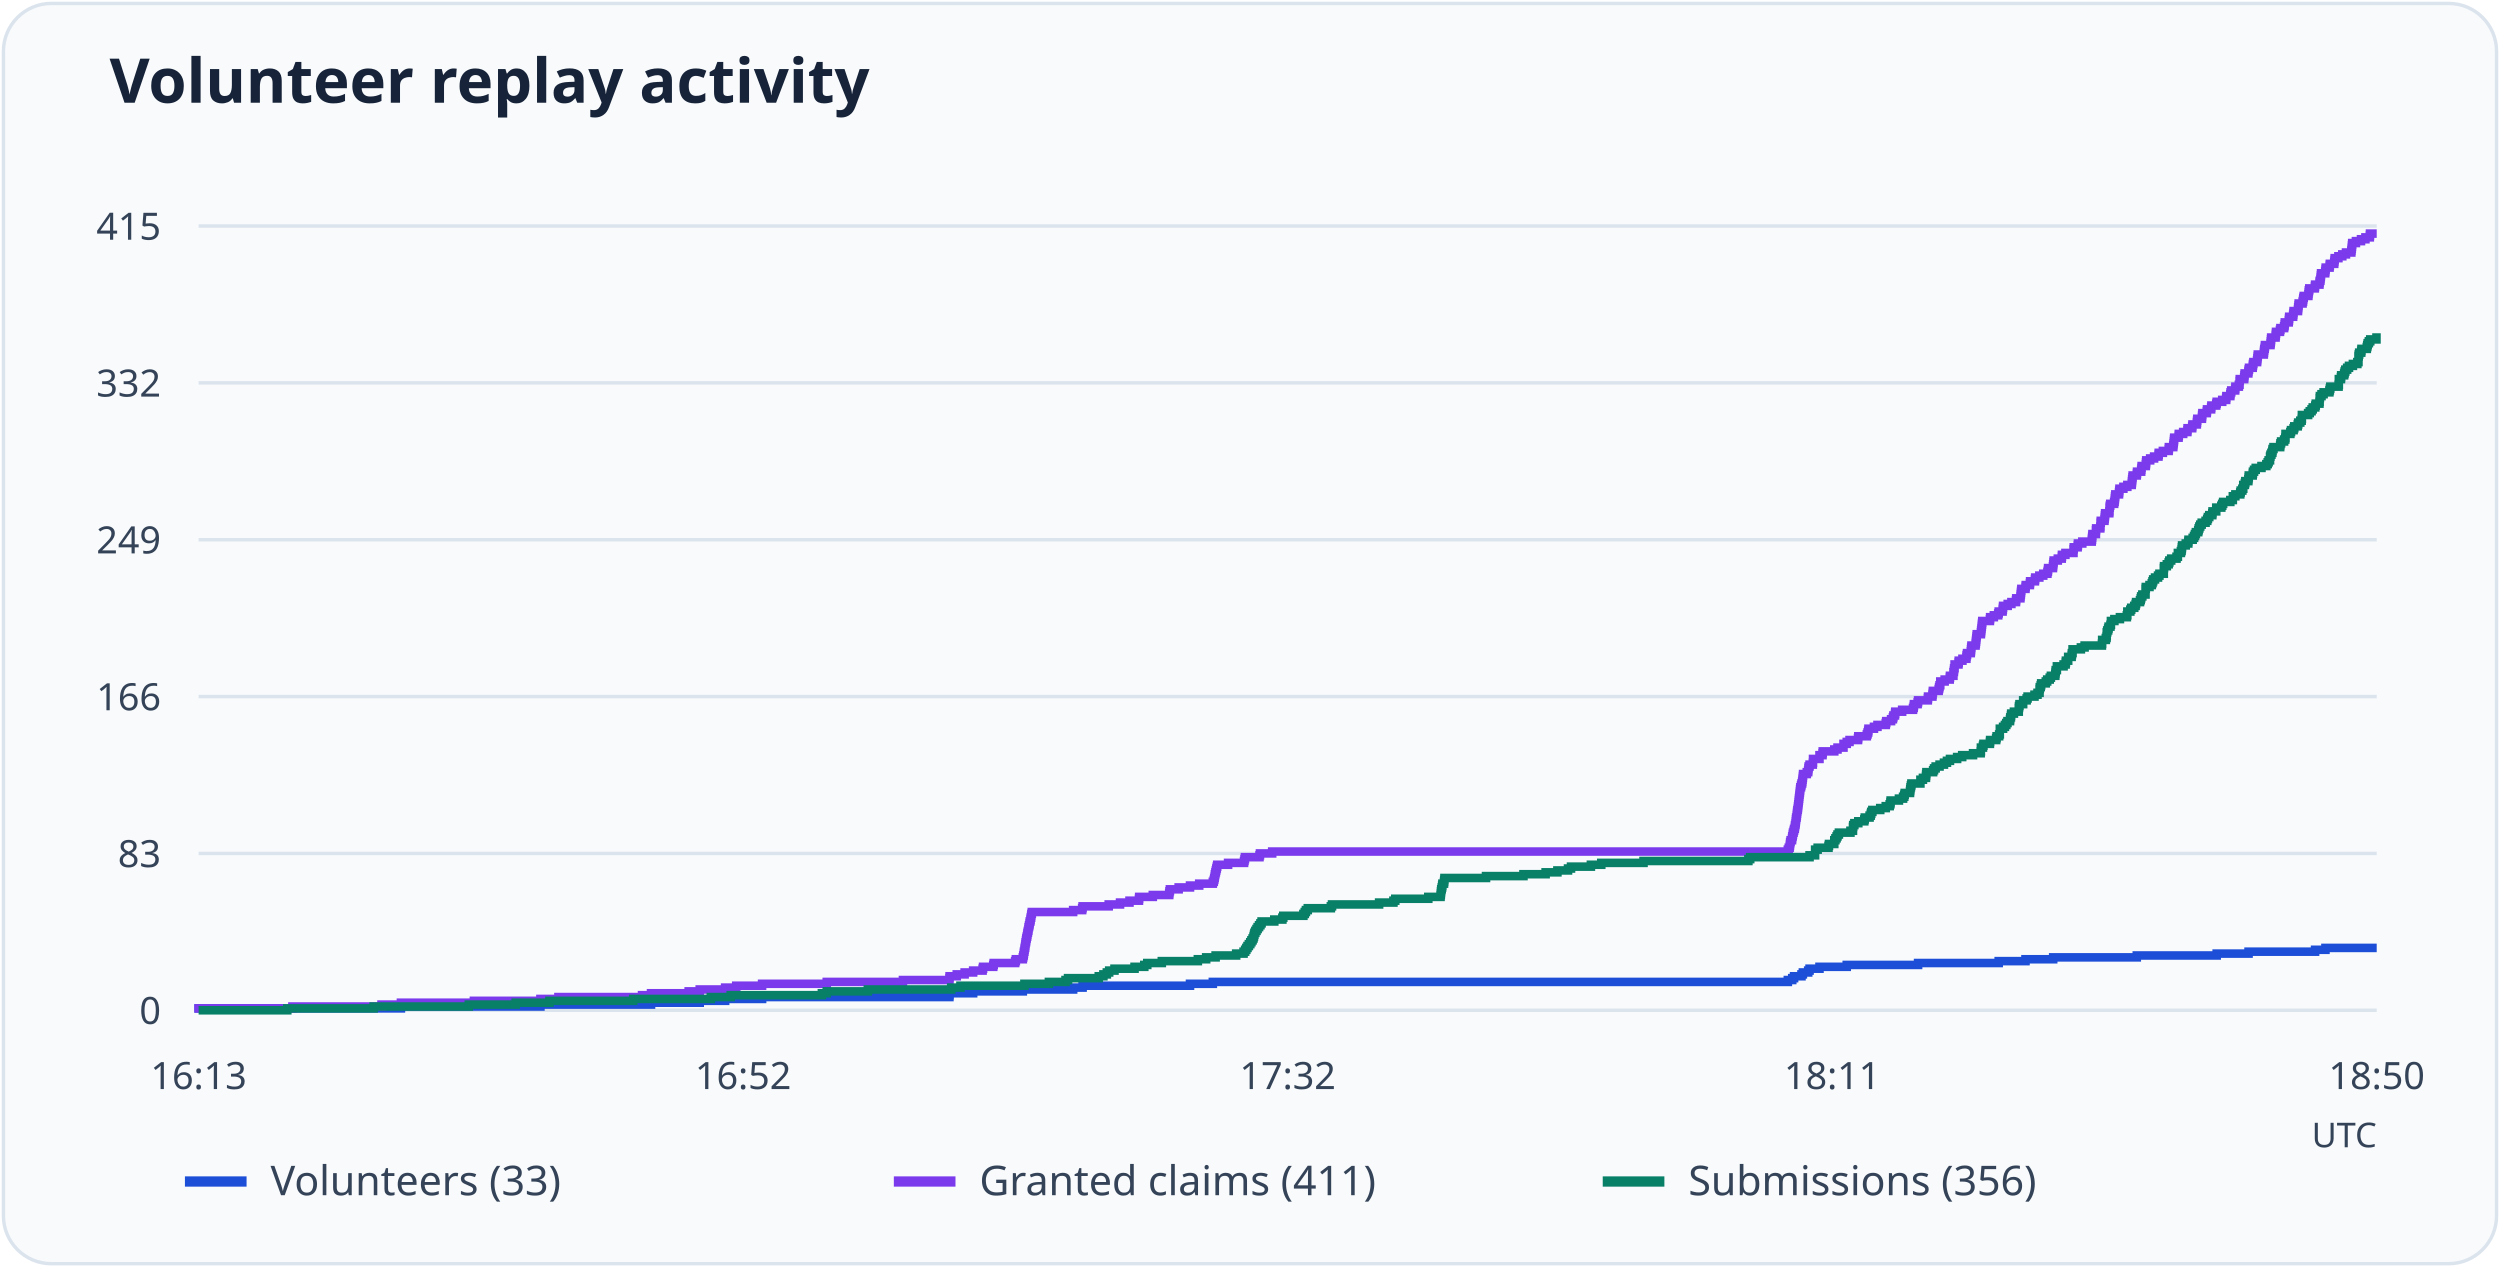
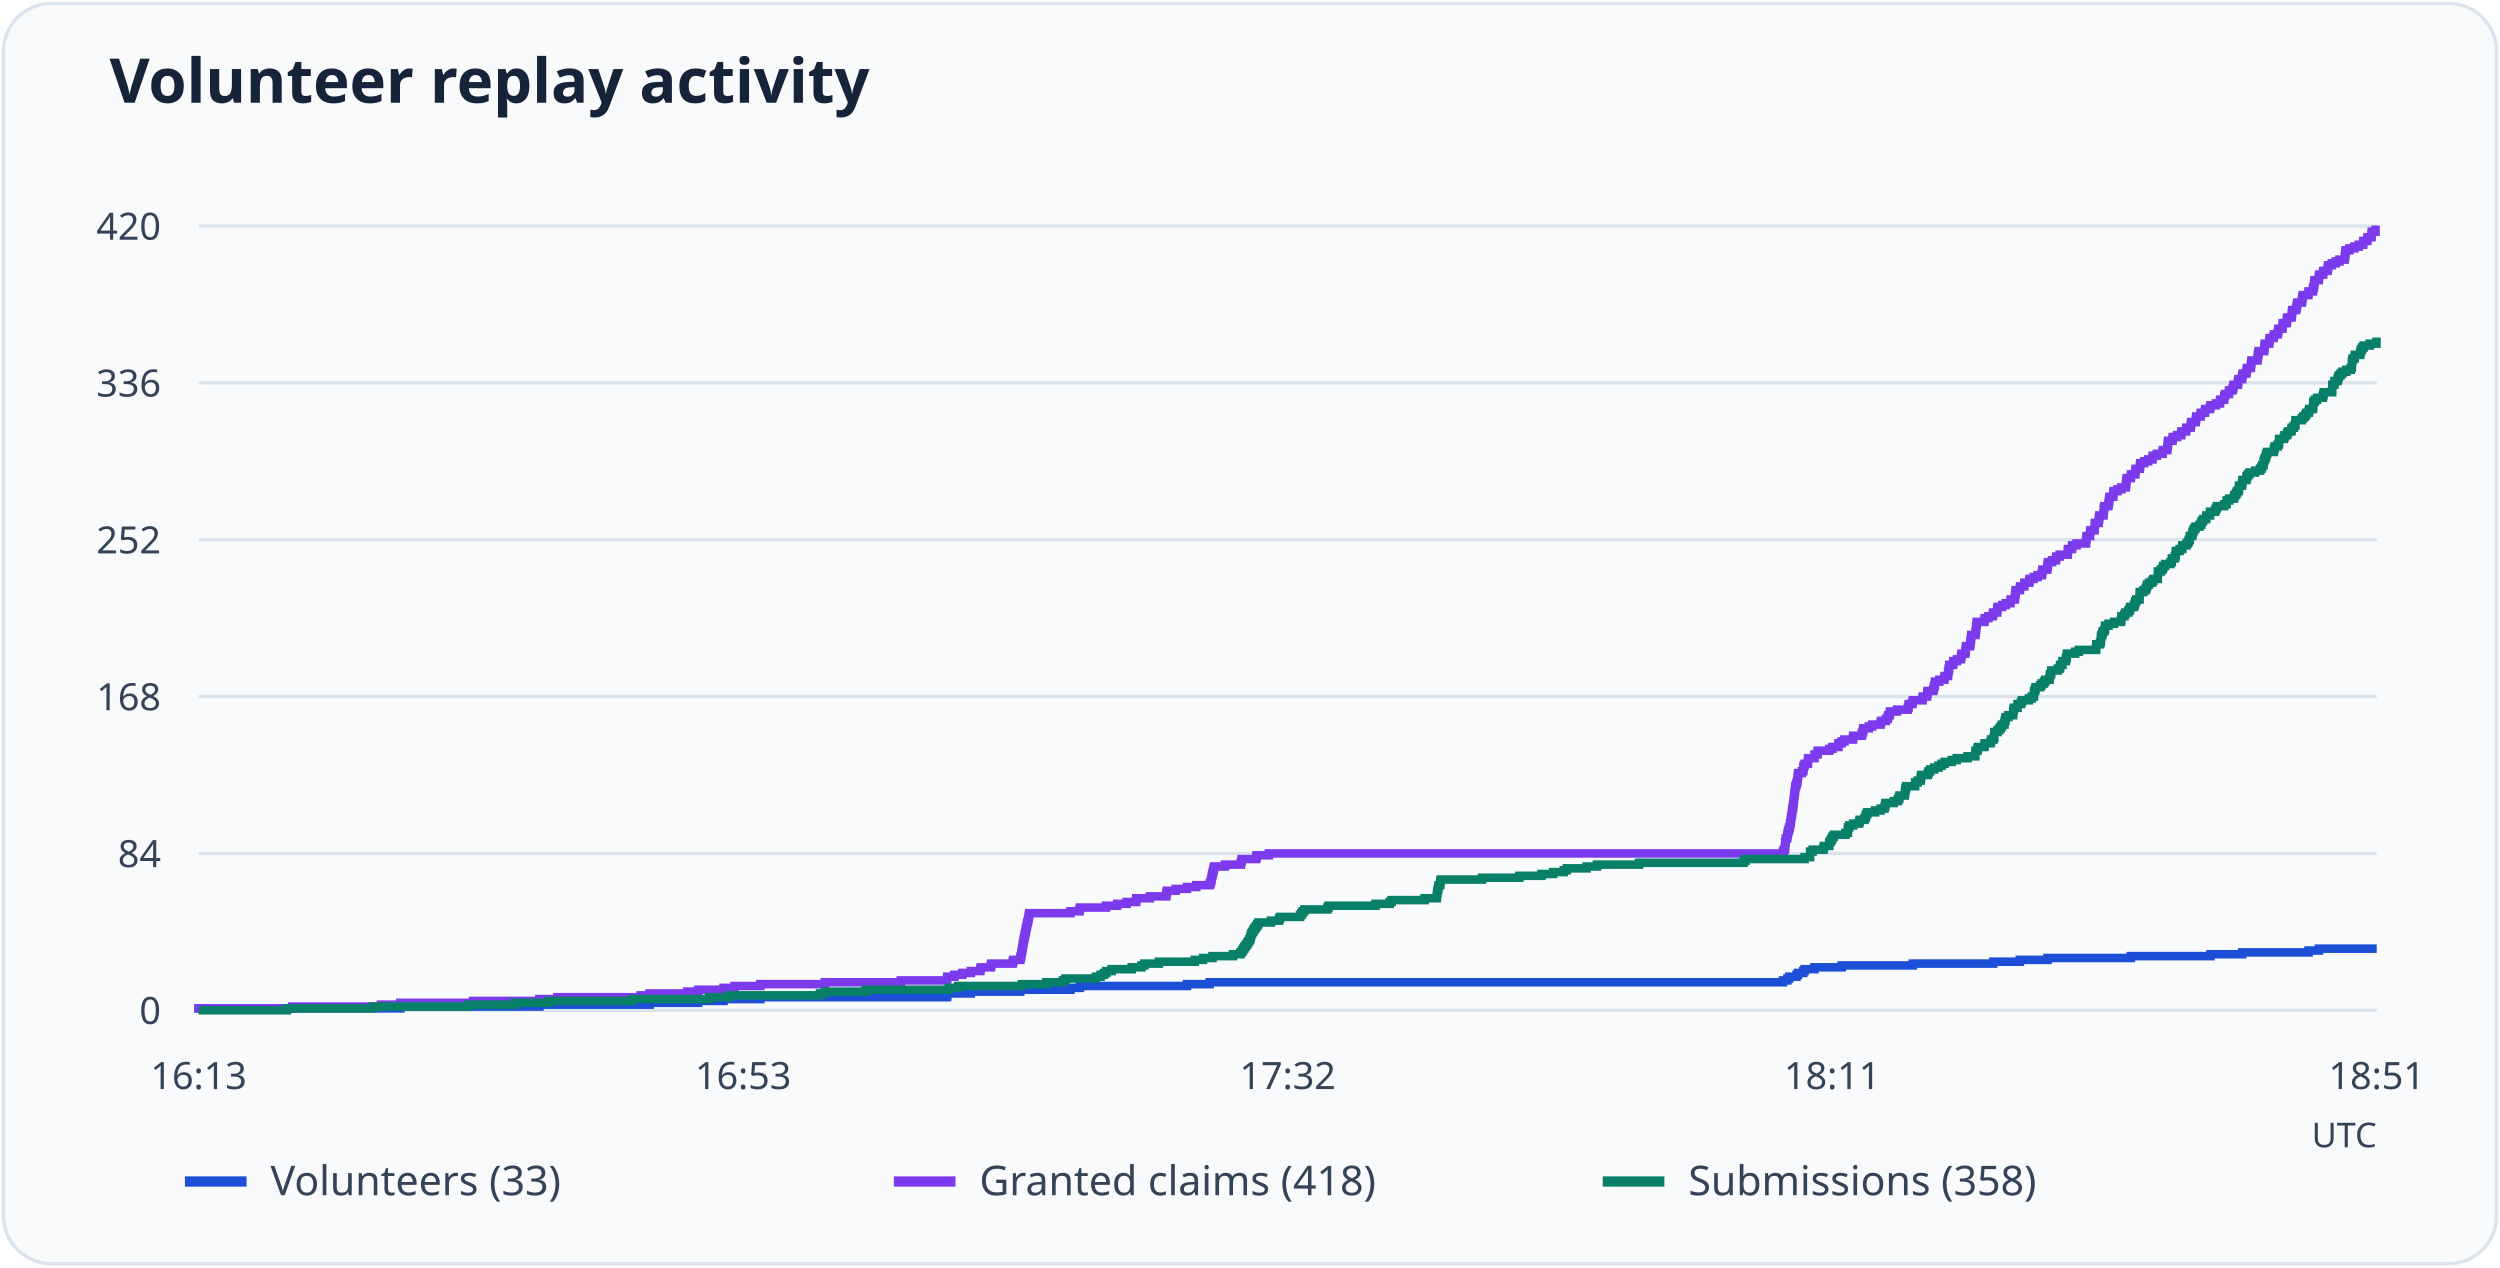
<svg xmlns="http://www.w3.org/2000/svg" viewBox="0 0 730 370" role="img" aria-labelledby="title desc">
  <rect x="1" y="1" width="728" height="368" rx="14" fill="#f8fafc" stroke="#dbe3ed" />
  <text x="32" y="30" font-family="system-ui, sans-serif" font-weight="600" font-size="18" fill="#172338">Volunteer replay activity</text>
  <path d="M58 295.0H694" stroke="#dbe3ed" />
  <text x="47" y="299.0" text-anchor="end" font-size="11" font-family="system-ui, sans-serif" fill="#344357">0</text>
  <path d="M58 249.2H694" stroke="#dbe3ed" />
-   <text x="47" y="253.2" text-anchor="end" font-size="11" font-family="system-ui, sans-serif" fill="#344357">83</text>
+   <text x="47" y="253.2" text-anchor="end" font-size="11" font-family="system-ui, sans-serif" fill="#344357">84</text>
  <path d="M58 203.4H694" stroke="#dbe3ed" />
-   <text x="47" y="207.4" text-anchor="end" font-size="11" font-family="system-ui, sans-serif" fill="#344357">166</text>
+   <text x="47" y="207.4" text-anchor="end" font-size="11" font-family="system-ui, sans-serif" fill="#344357">168</text>
  <path d="M58 157.6H694" stroke="#dbe3ed" />
-   <text x="47" y="161.6" text-anchor="end" font-size="11" font-family="system-ui, sans-serif" fill="#344357">249</text>
+   <text x="47" y="161.6" text-anchor="end" font-size="11" font-family="system-ui, sans-serif" fill="#344357">252</text>
  <path d="M58 111.8H694" stroke="#dbe3ed" />
-   <text x="47" y="115.8" text-anchor="end" font-size="11" font-family="system-ui, sans-serif" fill="#344357">332</text>
+   <text x="47" y="115.8" text-anchor="end" font-size="11" font-family="system-ui, sans-serif" fill="#344357">336</text>
  <path d="M58 66.0H694" stroke="#dbe3ed" />
-   <text x="47" y="70.0" text-anchor="end" font-size="11" font-family="system-ui, sans-serif" fill="#344357">415</text>
+   <text x="47" y="70.0" text-anchor="end" font-size="11" font-family="system-ui, sans-serif" fill="#344357">420</text>
  <text x="58.0" y="318" text-anchor="middle" font-size="11" font-family="system-ui, sans-serif" fill="#344357">16:13</text>
-   <text x="217.0" y="318" text-anchor="middle" font-size="11" font-family="system-ui, sans-serif" fill="#344357">16:52</text>
+   <text x="217.0" y="318" text-anchor="middle" font-size="11" font-family="system-ui, sans-serif" fill="#344357">16:53</text>
  <text x="376.0" y="318" text-anchor="middle" font-size="11" font-family="system-ui, sans-serif" fill="#344357">17:32</text>
  <text x="535.0" y="318" text-anchor="middle" font-size="11" font-family="system-ui, sans-serif" fill="#344357">18:11</text>
-   <text x="694.0" y="318" text-anchor="middle" font-size="11" font-family="system-ui, sans-serif" fill="#344357">18:50</text>
-   <path d="M58 295H58.00V294.45H117.07V293.90H157.80V293.34H190.10V292.79H204.32V292.24H211.74V291.69H222.53V291.14H277.22V290.59H277.28V290.03H284.16V289.48H298.66V288.93H313.36V288.38H316.12V287.83H347.48V287.27H354.15V286.72H522.05V286.17H523.33V285.62H523.87V285.07H526.03V284.52H526.44V283.96H527.99V283.41H528.39V282.86H531.29V282.31H539.25V281.76H560.08V281.20H583.62V280.65H591.44V280.10H599.53V279.55H623.94V279.00H647.27V278.45H656.58V277.89H676.00V277.34H679.03V276.79H694" fill="none" stroke="#1d4ed8" stroke-width="2.5" />
+   <text x="694.0" y="318" text-anchor="middle" font-size="11" font-family="system-ui, sans-serif" fill="#344357">18:51</text>
+   <path d="M58 295H58.00V294.45H116.89V293.91H157.49V293.36H189.69V292.82H203.87V292.27H211.27V291.73H222.02V291.18H276.54V290.64H276.61V290.09H283.47V289.55H297.92V289.00H312.57V288.46H315.33V287.91H346.59V287.37H353.24V286.82H520.63V286.28H521.91V285.73H522.45V285.19H524.60V284.64H525.00V284.10H526.55V283.55H526.95V283.00H529.84V282.46H537.77V281.91H558.54V281.37H582.01V280.82H589.80V280.28H597.87V279.73H622.21V279.19H645.46V278.64H654.74V278.10H674.10V277.55H677.13V277.01H694" fill="none" stroke="#1d4ed8" stroke-width="2.5" />
  <path d="M54 345h18" stroke="#1d4ed8" stroke-width="3" />
  <text x="79" y="349" font-size="12" font-family="system-ui, sans-serif" fill="#344357">Volunteers (33)</text>
-   <path d="M58 295H58.00V294.45H85.38V293.90H111.40V293.34H117.07V292.79H138.38V292.24H157.80V291.69H163.06V291.14H187.47V290.59H190.10V290.03H201.09V289.48H204.32V288.93H211.74V288.38H214.98V287.83H222.53V287.27H241.41V286.72H263.66V286.17H277.22V285.62H277.28V285.07H279.37V284.52H281.67V283.96H284.16V283.41H286.92V282.86H287.06V282.31H290.03V281.76H290.16V281.20H296.43V280.65H296.63V280.10H298.66V279.55H298.79V279.00H298.93V278.45H298.99V277.89H299.13V277.34H299.20V276.79H299.33V276.24H299.40V275.69H299.47V275.13H299.60V274.58H299.67V274.03H299.80V273.48H299.94V272.93H300.01V272.38H300.14V271.82H300.28V271.27H300.34V270.72H300.48V270.17H300.61V269.62H300.68V269.07H300.88V268.51H300.95V267.96H301.09V267.41H301.15V266.86H301.29V266.31H313.36V265.75H315.99V265.20H316.12V264.65H323.74V264.10H327.05V263.55H329.81V263.00H332.58V262.44H332.64V261.89H336.62V261.34H341.41V260.79H341.48V260.24H341.61V259.68H344.17V259.13H347.48V258.58H350.17V258.03H354.15V257.48H354.42V256.93H354.56V256.37H354.69V255.82H354.76V255.27H354.89V254.72H355.03V254.17H355.16V253.61H355.30V253.06H355.43V252.51H358.60V251.96H363.26V251.41H363.39V250.86H363.53V250.30H367.77V249.75H367.91V249.20H371.48V248.65H522.05V248.10H522.32V247.54H522.59V246.99H522.66V246.44H522.73V245.89H522.86V245.34H523.27V244.79H523.33V244.23H523.47V243.68H523.54V243.13H523.74V242.58H523.87V242.03H524.08V241.47H524.14V240.92H524.28V240.37H524.35V239.82H524.41V239.27H524.48V238.72H524.62V238.16H524.68V237.61H524.75V237.06H524.82V236.51H524.95V235.96H525.02V235.40H525.09V234.85H525.16V234.30H525.22V233.75H525.29V233.20H525.36V232.65H525.42V232.09H525.49V231.54H525.56V230.99H525.63V230.44H525.69V229.89H525.90V229.33H526.03V228.78H526.23V228.23H526.30V227.68H526.37V227.13H526.44V226.58H526.50V226.02H527.58V225.47H527.99V224.92H528.05V224.37H528.12V223.82H528.39V223.27H529.34V222.71H529.40V222.16H529.40V221.61H531.29V221.06H531.29V220.51H532.17V219.95H532.24V219.40H535.61V218.85H536.55V218.30H538.30V217.75H538.30V217.20H539.25V216.64H540.06V216.09H542.55V215.54H542.62V214.99H545.11V214.44H545.32V213.88H545.52V213.33H545.59V212.78H547.20V212.23H548.22V211.68H550.64V211.13H550.78V210.57H552.19V210.02H552.73V209.47H552.87V208.92H553.34V208.37H553.41V207.81H555.43V207.26H558.60V206.71H558.80V206.16H558.87V205.61H559.95V205.06H560.08V204.50H562.92V203.95H562.98V203.40H564.26V202.85H564.33V202.30H564.40V201.74H566.09V201.19H566.22V200.64H566.35V200.09H566.56V199.54H566.56V198.99H567.84V198.43H569.32V197.88H569.39V197.33H570.40V196.78H570.40V196.23H570.54V195.67H570.60V195.12H570.74V194.57H570.74V194.02H571.88V193.47H571.95V192.92H573.03V192.36H574.18V191.81H574.24V191.26H574.38V190.71H575.46V190.16H575.53V189.60H575.59V189.05H575.66V188.50H576.87V187.95H576.94V187.40H577.01V186.85H577.08V186.29H577.14V185.74H577.21V185.19H578.42V184.64H578.49V184.09H578.56V183.53H578.63V182.98H578.69V182.43H578.76V181.88H578.83V181.33H581.05V180.78H581.12V180.22H582.20V179.67H583.48V179.12H583.62V178.57H584.76V178.02H584.83V177.47H584.90V176.91H586.25V176.36H587.33V175.81H588.67V175.26H588.74V174.71H589.96V174.15H590.02V173.60H590.09V173.05H590.16V172.50H590.23V171.95H591.44V171.40H591.51V170.84H592.72V170.29H592.79V169.74H594.20V169.19H594.27V168.64H595.48V168.08H596.63V167.53H597.84V166.98H597.98V166.43H598.05V165.88H599.46V165.33H599.53V164.77H599.60V164.22H599.67V163.67H600.88V163.12H602.03V162.57H602.09V162.01H603.10V161.46H605.46V160.91H605.46V160.36H605.53V159.81H606.68V159.26H606.75V158.70H608.03V158.15H610.79V157.60H610.86V157.05H610.93V156.50H610.99V155.94H612.01V155.39H612.01V154.84H612.07V154.29H613.29V153.74H613.35V153.19H613.35V152.63H613.42V152.08H614.50V151.53H614.57V150.98H614.63V150.43H614.70V149.87H615.92V149.32H615.98V148.77H615.98V148.22H616.05V147.67H616.19V147.12H617.33V146.56H617.47V146.01H617.53V145.46H617.60V144.91H617.67V144.36H618.75V143.80H618.82V143.25H618.88V142.70H620.03V142.15H621.18V141.60H622.46V141.05H622.52V140.49H622.59V139.94H622.66V139.39H622.73V138.84H623.94V138.29H624.01V137.73H625.22V137.18H625.29V136.63H625.36V136.08H626.57V135.53H626.64V134.98H626.70V134.42H627.85V133.87H629.00V133.32H630.28V132.77H630.35V132.22H631.56V131.67H633.25V131.11H633.31V130.56H634.59V130.01H634.66V129.46H634.73V128.91H634.80V128.35H634.86V127.80H636.15V127.25H636.21V126.70H637.49V126.15H638.71V125.60H638.77V125.04H640.12V124.49H640.19V123.94H641.47V123.39H641.54V122.84H641.61V122.28H642.96V121.73H643.02V121.18H643.09V120.63H644.37V120.08H644.44V119.53H645.65V118.97H645.72V118.42H647.14V117.87H647.27V117.32H648.89V116.77H650.04V116.21H650.10V115.66H651.25V115.11H651.32V114.56H651.52V114.01H652.67V113.46H652.73V112.90H653.74V112.35H653.95V111.80H653.95V111.25H654.01V110.70H655.30V110.14H655.36V109.59H655.43V109.04H656.51V108.49H656.58V107.94H656.71V107.39H657.79V106.83H657.86V106.28H657.99V105.73H659.07V105.18H659.14V104.63H659.21V104.07H659.27V103.52H661.03V102.97H661.09V102.42H661.16V101.87H661.30V101.32H661.36V100.76H662.98V100.21H663.05V99.66H663.12V99.11H663.18V98.56H664.47V98.00H664.53V97.45H664.60V96.90H665.75V96.35H665.88V95.80H666.96V95.25H667.10V94.69H667.16V94.14H668.31V93.59H668.38V93.04H668.44V92.49H669.59V91.93H669.66V91.38H669.73V90.83H671.01V90.28H671.07V89.73H671.14V89.18H671.21V88.62H672.35V88.07H672.49V87.52H672.56V86.97H672.69V86.42H674.04V85.87H674.11V85.31H674.18V84.76H674.31V84.21H675.93V83.66H676.00V83.11H677.28V82.55H677.34V82.00H677.55V81.45H677.61V80.90H677.68V80.35H677.75V79.80H678.96V79.24H679.03V78.69H679.10V78.14H680.24V77.59H680.31V77.04H681.59V76.48H681.66V75.93H681.73V75.38H682.81V74.83H683.95V74.28H685.03V73.73H686.58V73.17H686.65V72.62H686.72V72.07H686.78V71.52H686.85V70.97H687.93V70.41H689.41V69.86H690.70V69.31H691.98V68.76H692.04V68.21H694" fill="none" stroke="#7c3aed" stroke-width="2.5" />
+   <path d="M58 295H58.00V294.45H85.29V293.91H111.24V293.36H116.89V292.82H138.13V292.27H157.49V291.73H162.73V291.18H187.07V290.64H189.69V290.09H200.65V289.55H203.87V289.00H211.27V288.46H214.50V287.91H222.02V287.37H240.85V286.82H263.03V286.28H276.54V285.73H276.61V285.19H278.69V284.64H280.98V284.10H283.47V283.55H286.22V283.00H286.36V282.46H289.32V281.91H289.45V281.37H295.70V280.82H295.90V280.28H297.92V279.73H298.05V279.19H298.19V278.64H298.26V278.10H298.39V277.55H298.46V277.01H298.59V276.46H298.66V275.92H298.73V275.37H298.86V274.83H298.93V274.28H299.06V273.74H299.20V273.19H299.26V272.65H299.40V272.10H299.53V271.55H299.60V271.01H299.74V270.46H299.87V269.92H299.94V269.37H300.14V268.83H300.21V268.28H300.34V267.74H300.41V267.19H300.54V266.65H312.57V266.10H315.20V265.56H315.33V265.01H322.93V264.47H326.22V263.92H328.98V263.38H331.73V262.83H331.80V262.29H335.77V261.74H340.54V261.20H340.61V260.65H340.74V260.10H343.30V259.56H346.59V259.01H349.28V258.47H353.24V257.92H353.51V257.38H353.65V256.83H353.78V256.29H353.85V255.74H353.98V255.20H354.12V254.65H354.25V254.11H354.39V253.56H354.52V253.02H357.68V252.47H362.32V251.93H362.45V251.38H362.59V250.84H366.82V250.29H366.96V249.75H370.52V249.20H520.63V248.65H520.90V248.11H521.17V247.56H521.24V247.02H521.30V246.47H521.30V245.93H521.44V245.38H521.44V244.84H521.84V244.29H521.91V243.75H522.04V243.20H522.11V242.66H522.31V242.11H522.45V241.57H522.65V241.02H522.71V240.48H522.85V239.93H522.92V239.39H522.98V238.84H523.05V238.30H523.19V237.75H523.25V237.20H523.32V236.66H523.39V236.11H523.52V235.57H523.59V235.02H523.66V234.48H523.72V233.93H523.79V233.39H523.86V232.84H523.92V232.30H523.99V231.75H524.06V231.21H524.13V230.66H524.19V230.12H524.26V229.57H524.46V229.03H524.60V228.48H524.80V227.94H524.87V227.39H524.93V226.85H525.00V226.30H525.07V225.75H526.14V225.21H526.55V224.66H526.61V224.12H526.68V223.57H526.95V223.03H527.89V222.48H527.96V221.94H527.96V221.39H529.84V220.85H529.84V220.30H530.71V219.76H530.78V219.21H534.14V218.67H535.08V218.12H536.83V217.58H536.83V217.03H537.77V216.49H538.58V215.94H541.07V215.40H541.13V214.85H543.62V214.30H543.82V213.76H544.02V213.21H544.09V212.67H545.71V212.12H546.71V211.58H549.13V211.03H549.27V210.49H550.68V209.94H551.22V209.40H551.35V208.85H551.82V208.31H551.89V207.76H553.91V207.22H557.07V206.67H557.27V206.13H557.33V205.58H558.41V205.04H558.54V204.49H561.37V203.95H561.44V203.40H562.71V202.85H562.78V202.31H562.85V201.76H564.53V201.22H564.66V200.67H564.80V200.13H565.00V199.58H565.00V199.04H566.28V198.49H567.75V197.95H567.82V197.40H568.83V196.86H568.83V196.31H568.96V195.77H569.03V195.22H569.17V194.68H569.17V194.13H570.31V193.59H570.38V193.04H571.45V192.50H572.59V191.95H572.66V191.40H572.80V190.86H573.87V190.31H573.94V189.77H574.01V189.22H574.07V188.68H575.28V188.13H575.35V187.59H575.42V187.04H575.49V186.50H575.55V185.95H575.62V185.41H576.83V184.86H576.90V184.32H576.96V183.77H577.03V183.23H577.10V182.68H577.17V182.14H577.23V181.59H579.45V181.05H579.52V180.50H580.59V179.95H581.87V179.41H582.01V178.86H583.15V178.32H583.22V177.77H583.28V177.23H584.63V176.68H585.70V176.14H587.05V175.59H587.11V175.05H588.32V174.50H588.39V173.96H588.46V173.41H588.53V172.87H588.59V172.32H589.80V171.78H589.87V171.23H591.08V170.69H591.15V170.14H592.56V169.60H592.63V169.05H593.84V168.50H594.98V167.96H596.19V167.41H596.32V166.87H596.39V166.32H597.80V165.78H597.87V165.23H597.94V164.69H598.01V164.14H599.22V163.60H600.36V163.05H600.43V162.51H601.43V161.96H603.79V161.42H603.79V160.87H603.85V160.33H605.00V159.78H605.06V159.24H606.34V158.69H609.10V158.15H609.16V157.60H609.23V157.05H609.30V156.51H610.31V155.96H610.31V155.42H610.37V154.87H611.58V154.33H611.65V153.78H611.65V153.24H611.72V152.69H612.79V152.15H612.86V151.60H612.93V151.06H613.00V150.51H614.21V149.97H614.27V149.42H614.27V148.88H614.34V148.33H614.47V147.79H615.62V147.24H615.75V146.70H615.82V146.15H615.89V145.60H615.95V145.06H617.03V144.51H617.10V143.97H617.16V143.42H618.31V142.88H619.45V142.33H620.73V141.79H620.79V141.24H620.86V140.70H620.93V140.15H621.00V139.61H622.21V139.06H622.27V138.52H623.48V137.97H623.55V137.43H623.62V136.88H624.83V136.34H624.89V135.79H624.96V135.25H626.10V134.70H627.25V134.15H628.52V133.61H628.59V133.06H629.80V132.52H631.48V131.97H631.55V131.43H632.83V130.88H632.89V130.34H632.96V129.79H633.03V129.25H633.10V128.70H634.37V128.16H634.44V127.61H635.72V127.07H636.93V126.52H636.99V125.98H638.34V125.43H638.41V124.89H639.68V124.34H639.75V123.80H639.82V123.25H641.16V122.70H641.23V122.16H641.30V121.61H642.57V121.07H642.64V120.52H643.85V119.98H643.92V119.43H645.33V118.89H645.46V118.34H647.08V117.80H648.22V117.25H648.29V116.71H649.43V116.16H649.50V115.62H649.70V115.07H650.84V114.53H650.91V113.98H651.92V113.44H652.12V112.89H652.19V112.35H653.46V111.80H653.53V111.25H653.60V110.71H654.67V110.16H654.74V109.62H654.88V109.07H655.95V108.53H656.02V107.98H656.15V107.44H657.23V106.89H657.30V106.35H657.36V105.80H657.43V105.26H659.18V104.71H659.25V104.17H659.31V103.62H659.45V103.08H659.51V102.53H661.13V101.99H661.20V101.44H661.26V100.90H661.33V100.35H662.61V99.80H662.67V99.26H662.74V98.71H663.88V98.17H664.02V97.62H665.09V97.08H665.23V96.53H665.30V95.99H666.44V95.44H666.51V94.90H666.57V94.35H667.72V93.81H667.78V93.26H667.85V92.72H669.13V92.17H669.19V91.63H669.26V91.08H669.33V90.54H670.47V89.99H670.61V89.45H670.67V88.90H670.81V88.35H672.15V87.81H672.22V87.26H672.29V86.72H672.42V86.17H674.03V85.63H674.10V85.08H675.38V84.54H675.45V83.99H675.65V83.45H675.72V82.90H675.78V82.36H675.85V81.81H677.06V81.27H677.13V80.72H677.19V80.18H678.34V79.63H678.40V79.09H679.68V78.54H679.75V78.00H679.82V77.45H680.89V76.90H682.03V76.36H683.11V75.81H684.66V75.27H684.72V74.72H684.79V74.18H684.86V73.63H684.92V73.09H686.00V72.54H687.48V72.00H688.76V71.45H690.03V70.91H690.10V70.36H691.24V69.82H691.31V69.27H692.45V68.73H692.52V68.18H692.59V67.64H693.66V67.09H694" fill="none" stroke="#7c3aed" stroke-width="2.5" />
  <path d="M261 345h18" stroke="#7c3aed" stroke-width="3" />
-   <text x="286" y="349" font-size="12" font-family="system-ui, sans-serif" fill="#344357">Granted claims (411)</text>
-   <path d="M58 295H83.89V294.45H109.11V293.90H136.89V293.34H150.58V292.79H160.43V292.24H184.90V291.69H207.56V291.14H213.36V290.59H239.99V290.03H241.41V289.48H253.41V288.93H277.75V288.38H280.45V287.83H299.13V287.27H306.28V286.72H311.13V286.17H311.87V285.62H320.84V285.07H322.19V284.52H323.20V283.96H323.88V283.41H325.43V282.86H331.29V282.31H334.13V281.76H335.00V281.20H339.25V280.65H349.77V280.10H352.20V279.55H354.96V279.00H360.96V278.45H363.12V277.89H363.59V277.34H363.93V276.79H364.27V276.24H364.67V275.69H365.08V275.13H365.41V274.58H365.75V274.03H366.02V273.48H366.16V272.93H366.29V272.38H366.56V271.82H366.90V271.27H367.23V270.72H367.64V270.17H368.04V269.62H368.38V269.07H372.09V268.51H374.45V267.96H374.72V267.41H380.59V266.86H380.99V266.31H381.33V265.75H381.87V265.20H388.61V264.65H388.95V264.10H402.70V263.55H406.88V263.00H407.42V262.44H417.06V261.89H420.64V261.34H420.71V260.79H420.77V260.24H420.84V259.68H420.98V259.13H421.11V258.58H421.18V258.03H421.65V257.48H421.72V256.93H421.78V256.37H433.92V255.82H444.85V255.27H451.32V254.72H454.76V254.17H457.86V253.61H458.74V253.06H464.54V252.51H467.57V251.96H479.91V251.41H510.52V250.86H511.06V250.30H528.39V249.75H530.01V249.20H530.01V248.65H530.01V248.10H530.75V247.54H533.92V246.99H534.06V246.44H535.61V245.89H535.61V245.34H535.94V244.79H536.28V244.23H536.55V243.68H536.96V243.13H540.33V242.58H541.07V242.03H541.07V241.47H541.14V240.92H541.47V240.37H542.62V239.82H544.37V239.27H544.51V238.72H545.92V238.16H546.26V237.61H546.40V237.06H546.73V236.51H549.03V235.96H550.64V235.40H551.79V234.85H551.99V234.30H552.06V233.75H554.49V233.20H555.70V232.65H556.04V232.09H556.17V231.54H557.72V230.99H557.79V230.44H557.86V229.89H557.99V229.33H558.13V228.78H560.76V228.23H560.76V227.68H561.50V227.13H562.38V226.58H562.44V226.02H562.51V225.47H564.47V224.92H564.74V224.37H565.21V223.82H566.35V223.27H567.64V222.71H568.51V222.16H569.39V221.61H571.48V221.06H572.96V220.51H576.13V219.95H578.36V219.40H578.42V218.85H578.42V218.30H579.03V217.75H579.17V217.20H581.05V216.64H581.12V216.09H582.88V215.54H583.01V214.99H583.75V214.44H583.95V213.88H583.95V213.33H583.95V212.78H584.90V212.23H585.44V211.68H585.84V211.13H586.18V210.57H586.92V210.02H586.99V209.47H587.19V208.92H587.26V208.37H588.07V207.81H589.48V207.26H589.48V206.71H589.55V206.16H589.69V205.61H590.76V205.06H590.76V204.50H591.78V203.95H592.05V203.40H594.07V202.85H594.95V202.30H595.55V201.74H595.55V201.19H595.62V200.64H595.89V200.09H596.02V199.54H597.37V198.99H597.78V198.43H598.52V197.88H598.86V197.33H600.14V196.78H600.20V196.23H600.27V195.67H600.61V195.12H600.61V194.57H602.56V194.02H603.17V193.47H603.24V192.92H603.91V192.36H603.91V191.81H604.92V191.26H604.99V190.71H605.19V190.16H605.19V189.60H607.62V189.05H608.70V188.50H613.76V187.95H613.83V187.40H613.83V186.85H614.90V186.29H615.11V185.74H615.17V185.19H615.17V184.64H615.31V184.09H615.58V183.53H615.71V182.98H616.25V182.43H616.39V181.88H616.39V181.33H617.40V180.78H619.02V180.22H621.04V179.67H621.18V179.12H621.18V178.57H622.05V178.02H622.32V177.47H623.20V176.91H623.60V176.36H623.74V175.81H624.88V175.26H625.09V174.71H625.22V174.15H625.56V173.60H626.50V173.05H626.50V172.50H626.50V171.95H626.57V171.40H627.65V170.84H628.32V170.29H628.53V169.74H628.73V169.19H629.27V168.64H630.14V168.08H630.55V167.53H631.83V166.98H631.83V166.43H631.83V165.88H631.90V165.33H632.71V164.77H633.25V164.22H633.45V163.67H633.99V163.12H635.54V162.57H635.94V162.01H635.94V161.46H636.82V160.91H637.02V160.36H637.09V159.81H637.16V159.26H638.24V158.70H638.98V158.15H639.04V157.60H640.26V157.05H640.66V156.50H640.93V155.94H641.20V155.39H641.88V154.84H642.01V154.29H642.21V153.74H642.48V153.19H642.89V152.63H644.03V152.08H644.51V151.53H644.71V150.98H645.11V150.43H645.99V149.87H646.06V149.32H647.14V148.77H647.14V148.22H648.62V147.67H648.89V147.12H649.16V146.56H651.25V146.01H651.99V145.46H651.99V144.91H652.73V144.36H654.15V143.80H654.28V143.25H654.76V142.70H655.03V142.15H655.03V141.60H655.50V141.05H655.63V140.49H656.51V139.94H656.58V139.39H656.64V138.84H657.79V138.29H657.86V137.73H658.19V137.18H658.67V136.63H660.35V136.08H661.77V135.53H662.17V134.98H662.44V134.42H662.85V133.87H662.85V133.32H662.98V132.77H663.25V132.22H663.52V131.67H663.59V131.11H663.86V130.56H665.81V130.01H665.88V129.46H666.08V128.91H666.96V128.35H667.30V127.80H667.37V127.25H667.37V126.70H668.78V126.15H668.98V125.60H669.73V125.04H669.93V124.49H670.94V123.94H671.07V123.39H671.68V122.84H672.09V122.28H672.15V121.73H672.15V121.18H673.97V120.63H674.45V120.08H674.98V119.53H675.32V118.97H676.06V118.42H676.20V117.87H677.28V117.32H677.34V116.77H677.34V116.21H677.41V115.66H677.88V115.11H678.49V114.56H680.18V114.01H680.31V113.46H680.45V112.90H682.87V112.35H682.94V111.80H682.94V111.25H682.94V110.70H683.55V110.14H683.62V109.59H684.49V109.04H684.63V108.49H684.83V107.94H685.37V107.39H685.91V106.83H687.05V106.28H688.34V105.73H688.67V105.18H688.67V104.63H688.67V104.07H688.74V103.52H688.88V102.97H689.48V102.42H689.55V101.87H691.10V101.32H691.24V100.76H691.37V100.21H691.71V99.66H692.11V99.11H693.93V98.56H694" fill="none" stroke="#087f67" stroke-width="2.5" />
+   <text x="286" y="349" font-size="12" font-family="system-ui, sans-serif" fill="#344357">Granted claims (418)</text>
+   <path d="M58 295H83.81V294.45H108.96V293.91H136.65V293.36H150.30V292.82H160.11V292.27H184.51V291.73H207.10V291.18H212.88V290.64H239.44V290.09H240.85V289.55H252.81V289.00H277.08V288.46H279.77V287.91H298.39V287.37H305.52V286.82H310.36V286.28H311.10V285.73H320.04V285.19H321.38V284.64H322.39V284.10H323.06V283.55H324.61V283.00H330.46V282.46H333.28V281.91H334.15V281.37H338.39V280.82H348.88V280.28H351.30V279.73H354.05V279.19H360.03V278.64H362.19V278.10H362.66V277.55H362.99V277.01H363.33V276.46H363.73V275.92H364.14V275.37H364.47V274.83H364.81V274.28H365.08V273.74H365.21V273.19H365.35V272.65H365.61V272.10H365.95V271.55H366.29V271.01H366.69V270.46H367.09V269.92H367.43V269.37H371.13V268.83H373.48V268.28H373.75V267.74H379.60V267.19H380.00V266.65H380.34V266.10H380.87V265.56H387.60V265.01H387.93V264.47H401.65V263.92H405.81V263.38H406.35V262.83H415.96V262.29H419.53V261.74H419.59V261.20H419.66V260.65H419.73V260.10H419.86V259.56H420.00V259.01H420.06V258.47H420.54V257.92H420.60V257.38H420.67V256.83H432.77V256.29H443.66V255.74H450.11V255.20H453.54V254.65H456.63V254.11H457.51V253.56H463.29V253.02H466.31V252.47H478.62V251.93H509.14V251.38H509.67V250.84H526.95V250.29H528.56V249.75H528.56V249.20H528.56V248.65H529.30V248.11H532.46V247.56H532.60V247.02H534.14V246.47H534.14V245.93H534.48V245.38H534.82V244.84H535.08V244.29H535.49V243.75H538.85V243.20H539.59V242.66H539.59V242.11H539.66V241.57H539.99V241.02H541.13V240.48H542.88V239.93H543.02V239.39H544.43V238.84H544.76V238.30H544.90V237.75H545.23V237.20H547.52V236.66H549.13V236.11H550.28V235.57H550.48V235.02H550.55V234.48H552.97V233.93H554.18V233.39H554.51V232.84H554.65V232.30H556.19V231.75H556.26V231.21H556.33V230.66H556.46V230.12H556.60V229.57H559.22V229.03H559.22V228.48H559.96V227.94H560.83V227.39H560.90V226.85H560.97V226.30H562.91V225.75H563.18V225.21H563.65V224.66H564.80V224.12H566.07V223.57H566.95V223.03H567.82V222.48H569.91V221.94H571.38V221.39H574.54V220.85H576.76V220.30H576.83V219.76H576.83V219.21H577.43V218.67H577.57V218.12H579.45V217.58H579.52V217.03H581.27V216.49H581.40V215.94H582.14V215.40H582.34V214.85H582.34V214.30H582.34V213.76H583.28V213.21H583.82V212.67H584.22V212.12H584.56V211.58H585.30V211.03H585.37V210.49H585.57V209.94H585.64V209.40H586.44V208.85H587.85V208.31H587.85V207.76H587.92V207.22H588.06V206.67H589.13V206.13H589.13V205.58H590.14V205.04H590.41V204.49H592.43V203.95H593.30V203.40H593.90V202.85H593.90V202.31H593.97V201.76H594.24V201.22H594.38V200.67H595.72V200.13H596.12V199.58H596.86V199.04H597.20V198.49H598.48V197.95H598.54V197.40H598.61V196.86H598.95V196.31H598.95V195.77H600.90V195.22H601.50V194.68H601.57V194.13H602.24V193.59H602.24V193.04H603.25V192.50H603.32V191.95H603.52V191.40H603.52V190.86H605.94V190.31H607.01V189.77H612.05V189.22H612.12V188.68H612.12V188.13H613.20V187.59H613.40V187.04H613.47V186.50H613.47V185.95H613.60V185.41H613.87V184.86H614.00V184.32H614.54V183.77H614.68V183.23H614.68V182.68H615.68V182.14H617.30V181.59H619.31V181.05H619.45V180.50H619.45V179.95H620.32V179.41H620.59V178.86H621.47V178.32H621.87V177.77H622.00V177.23H623.15V176.68H623.35V176.14H623.48V175.59H623.82V175.05H624.76V174.50H624.76V173.96H624.76V173.41H624.83V172.87H625.90V172.32H626.57V171.78H626.78V171.23H626.98V170.69H627.52V170.14H628.39V169.60H628.79V169.05H630.07V168.50H630.07V167.96H630.07V167.41H630.14V166.87H630.94V166.32H631.48V165.78H631.68V165.23H632.22V164.69H633.77V164.14H634.17V163.60H634.17V163.05H635.05V162.51H635.25V161.96H635.31V161.42H635.38V160.87H636.46V160.33H637.20V159.78H637.26V159.24H638.47V158.69H638.88V158.15H639.15V157.60H639.41V157.05H639.41V156.51H640.09V155.96H640.22V155.42H640.42V154.87H640.69V154.33H641.10V153.78H642.24V153.24H642.71V152.69H642.91V152.15H643.31V151.60H644.19V151.06H644.25V150.51H645.33V149.97H645.33V149.42H646.81V148.88H647.08V148.33H647.35V147.79H649.43V147.24H650.17V146.70H650.17V146.15H650.91V145.60H652.32V145.06H652.46V144.51H652.93V143.97H653.20V143.42H653.67V142.88H653.80V142.33H653.80V141.79H654.67V141.24H654.74V140.70H654.81V140.15H655.95V139.61H656.02V139.06H656.35V138.52H656.83V137.97H658.51V137.43H659.92V136.88H660.32V136.34H660.59V135.79H660.99V135.25H660.99V134.70H661.13V134.15H661.40V133.61H661.67V133.06H661.73V132.52H662.00V131.97H663.95V131.43H664.02V130.88H664.22V130.34H665.09V129.79H665.43V129.25H665.50V128.70H665.50V128.16H666.91V127.61H667.11V127.07H667.85V126.52H668.05V125.98H669.06V125.43H669.19V124.89H669.80V124.34H670.20V123.80H670.27V123.25H670.27V122.70H672.09V122.16H672.56V121.61H673.09V121.07H673.43V120.52H674.17V119.98H674.30V119.43H675.38V118.89H675.45V118.34H675.45V117.80H675.51V117.25H675.98V116.71H676.59V116.16H678.27V115.62H678.40V115.07H678.54V114.53H680.96V113.98H681.03V113.44H681.03V112.89H681.03V112.35H681.63V111.80H681.70V111.25H682.57V110.71H682.71V110.16H682.91V109.62H683.45V109.07H683.98V108.53H685.13V107.98H686.40V107.44H686.74V106.89H686.74V106.35H686.74V105.80H686.81V105.26H686.94V104.71H687.55V104.17H687.61V103.62H689.16V103.08H689.29V102.53H689.43V101.99H689.76V101.44H690.17V100.90H691.98V100.35H693.93V99.80H694" fill="none" stroke="#087f67" stroke-width="2.5" />
  <path d="M468 345h18" stroke="#087f67" stroke-width="3" />
-   <text x="493" y="349" font-size="12" font-family="system-ui, sans-serif" fill="#344357">Submissions (356)</text>
+   <text x="493" y="349" font-size="12" font-family="system-ui, sans-serif" fill="#344357">Submissions (358)</text>
  <text x="694" y="335" text-anchor="end" font-size="10" font-family="system-ui, sans-serif" fill="#344357">UTC</text>
</svg>
